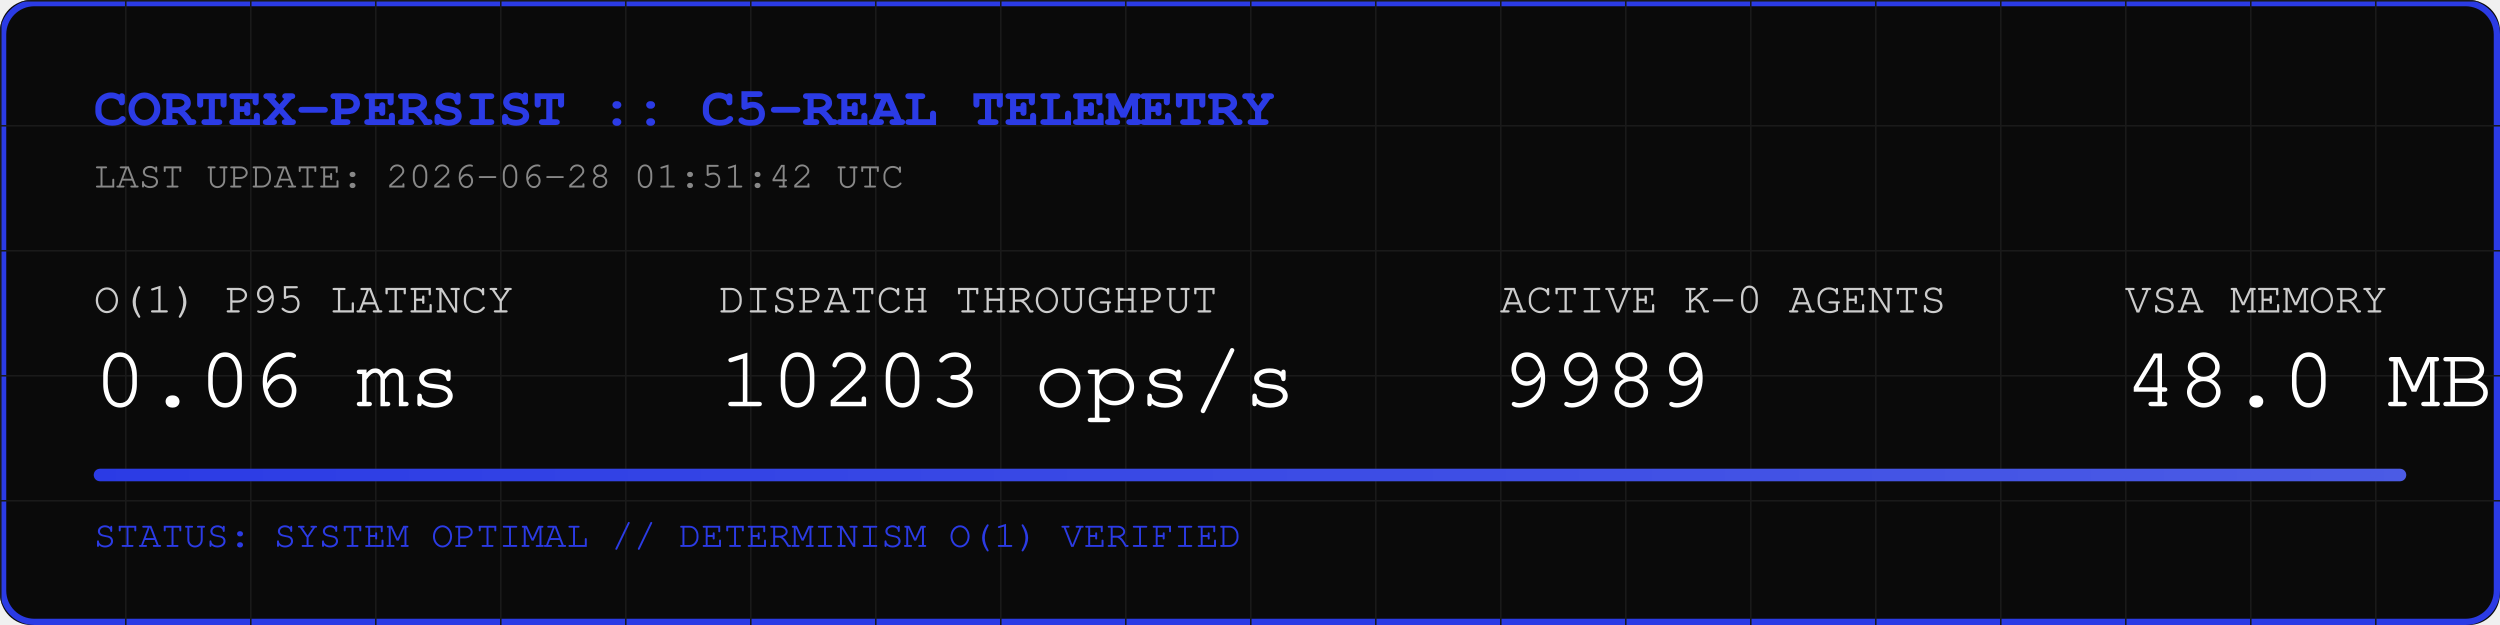
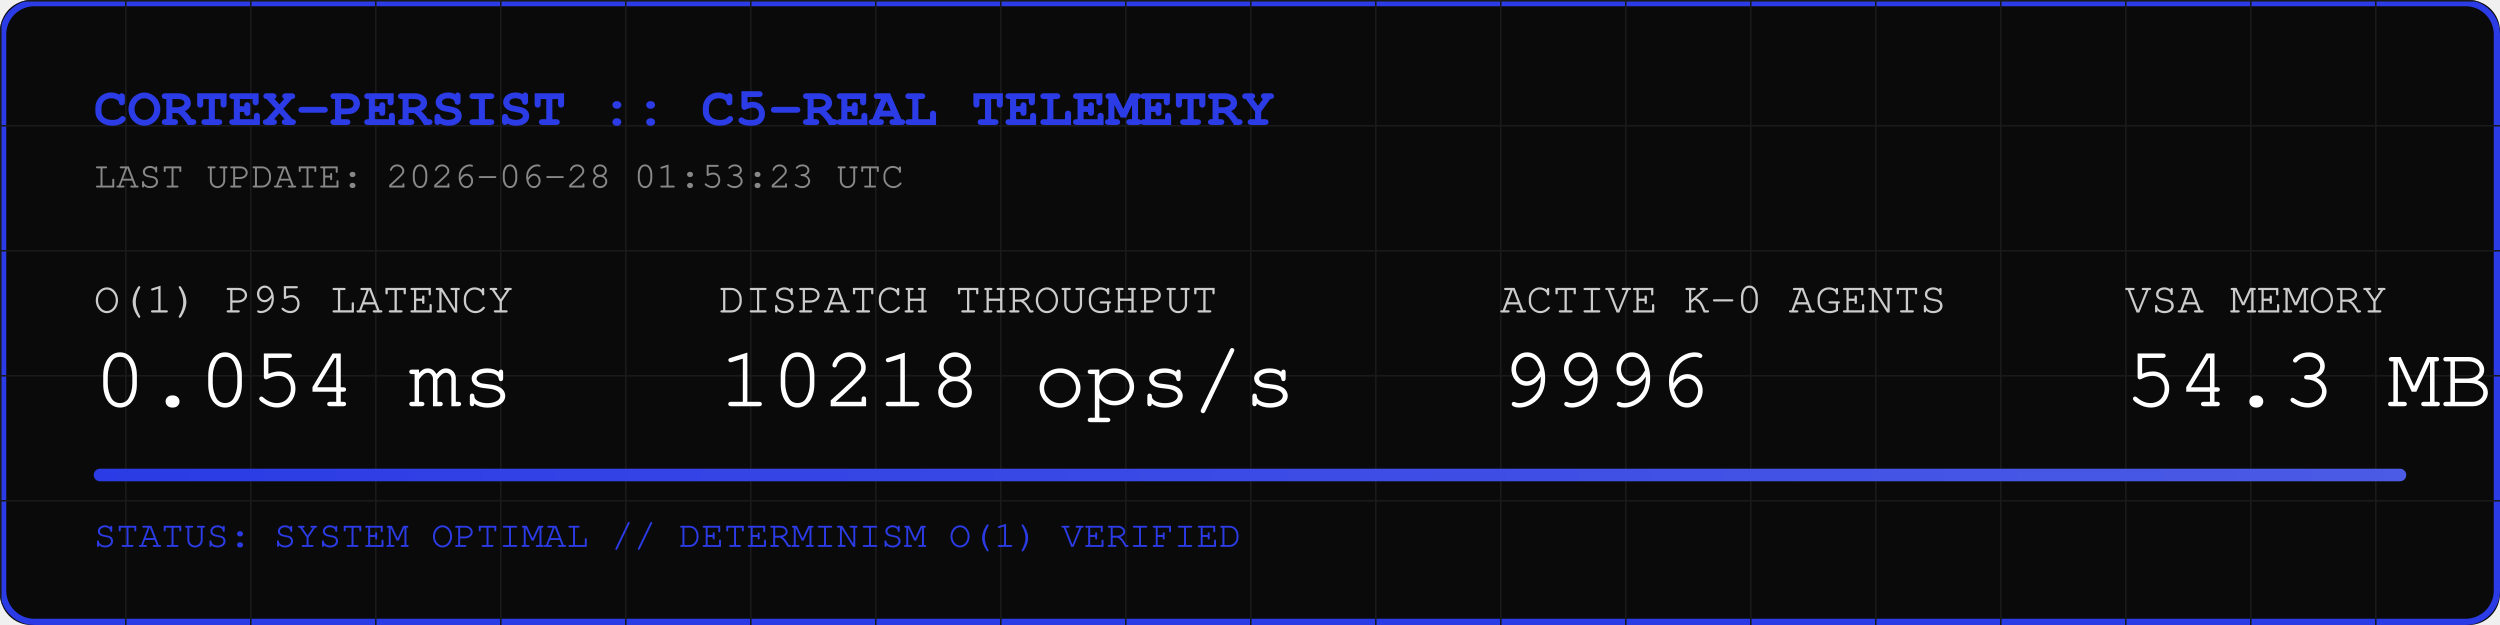
<svg xmlns="http://www.w3.org/2000/svg" width="800" height="200" viewBox="0 0 800 200">
  <rect width="800" height="200" fill="#0A0A0A" rx="10" />
  <rect width="798" height="198" x="1" y="1" fill="none" stroke="#2B3BE5" stroke-width="2" rx="10" />
  <defs>
    <pattern id="grid" width="40" height="40" patternUnits="userSpaceOnUse">
      <path d="M 40 0 L 0 0 0 40" fill="none" stroke="#1A1A1A" stroke-width="1" />
    </pattern>
    <linearGradient id="neon" x1="0%" y1="0%" x2="100%" y2="0%">
      <stop offset="0%" stop-color="#2B3BE5" />
      <stop offset="100%" stop-color="#4B5BE5" />
    </linearGradient>
  </defs>
  <rect width="800" height="200" fill="url(#grid)" rx="10" />
  <text x="30" y="40" font-family="Courier, monospace" font-size="18" fill="#2B3BE5" font-weight="bold">CORTEX-PERSIST :: C5-REAL TELEMETRY</text>
-   <text x="30" y="60" font-family="Courier, monospace" font-size="12" fill="#888888">LAST UPDATE: 2026-06-28 01:51:42 UTC</text>
+   <text x="30" y="60" font-family="Courier, monospace" font-size="12" fill="#888888">LAST UPDATE: 2026-06-28 01:53:23 UTC</text>
  <g transform="translate(30, 100)">
    <text x="0" y="0" font-family="Courier, monospace" font-size="14" fill="#CCCCCC">O(1) P95 LATENCY</text>
-     <text x="0" y="30" font-family="Courier, monospace" font-size="28" fill="#FFFFFF">0.06 ms</text>
+     <text x="0" y="30" font-family="Courier, monospace" font-size="28" fill="#FFFFFF">0.054 ms</text>
    <text x="200" y="0" font-family="Courier, monospace" font-size="14" fill="#CCCCCC">DISPATCH THROUGHPUT</text>
-     <text x="200" y="30" font-family="Courier, monospace" font-size="28" fill="#FFFFFF">10203 ops/s</text>
+     <text x="200" y="30" font-family="Courier, monospace" font-size="28" fill="#FFFFFF">10218 ops/s</text>
    <text x="450" y="0" font-family="Courier, monospace" font-size="14" fill="#CCCCCC">ACTIVE K-0 AGENTS</text>
-     <text x="450" y="30" font-family="Courier, monospace" font-size="28" fill="#FFFFFF">9989</text>
+     <text x="450" y="30" font-family="Courier, monospace" font-size="28" fill="#FFFFFF">9996</text>
    <text x="650" y="0" font-family="Courier, monospace" font-size="14" fill="#CCCCCC">VSA MEMORY</text>
-     <text x="650" y="30" font-family="Courier, monospace" font-size="28" fill="#FFFFFF">48.0 MB</text>
+     <text x="650" y="30" font-family="Courier, monospace" font-size="28" fill="#FFFFFF">54.3 MB</text>
  </g>
  <rect x="30" y="150" width="740" height="4" fill="#1A1A1A" rx="2" />
  <rect x="30" y="150" width="740" height="4" fill="url(#neon)" rx="2" />
  <text x="30" y="175" font-family="Courier, monospace" font-size="12" fill="#2B3BE5">STATUS: SYSTEM OPTIMAL // DETERMINISM O(1) VERIFIED</text>
</svg>
